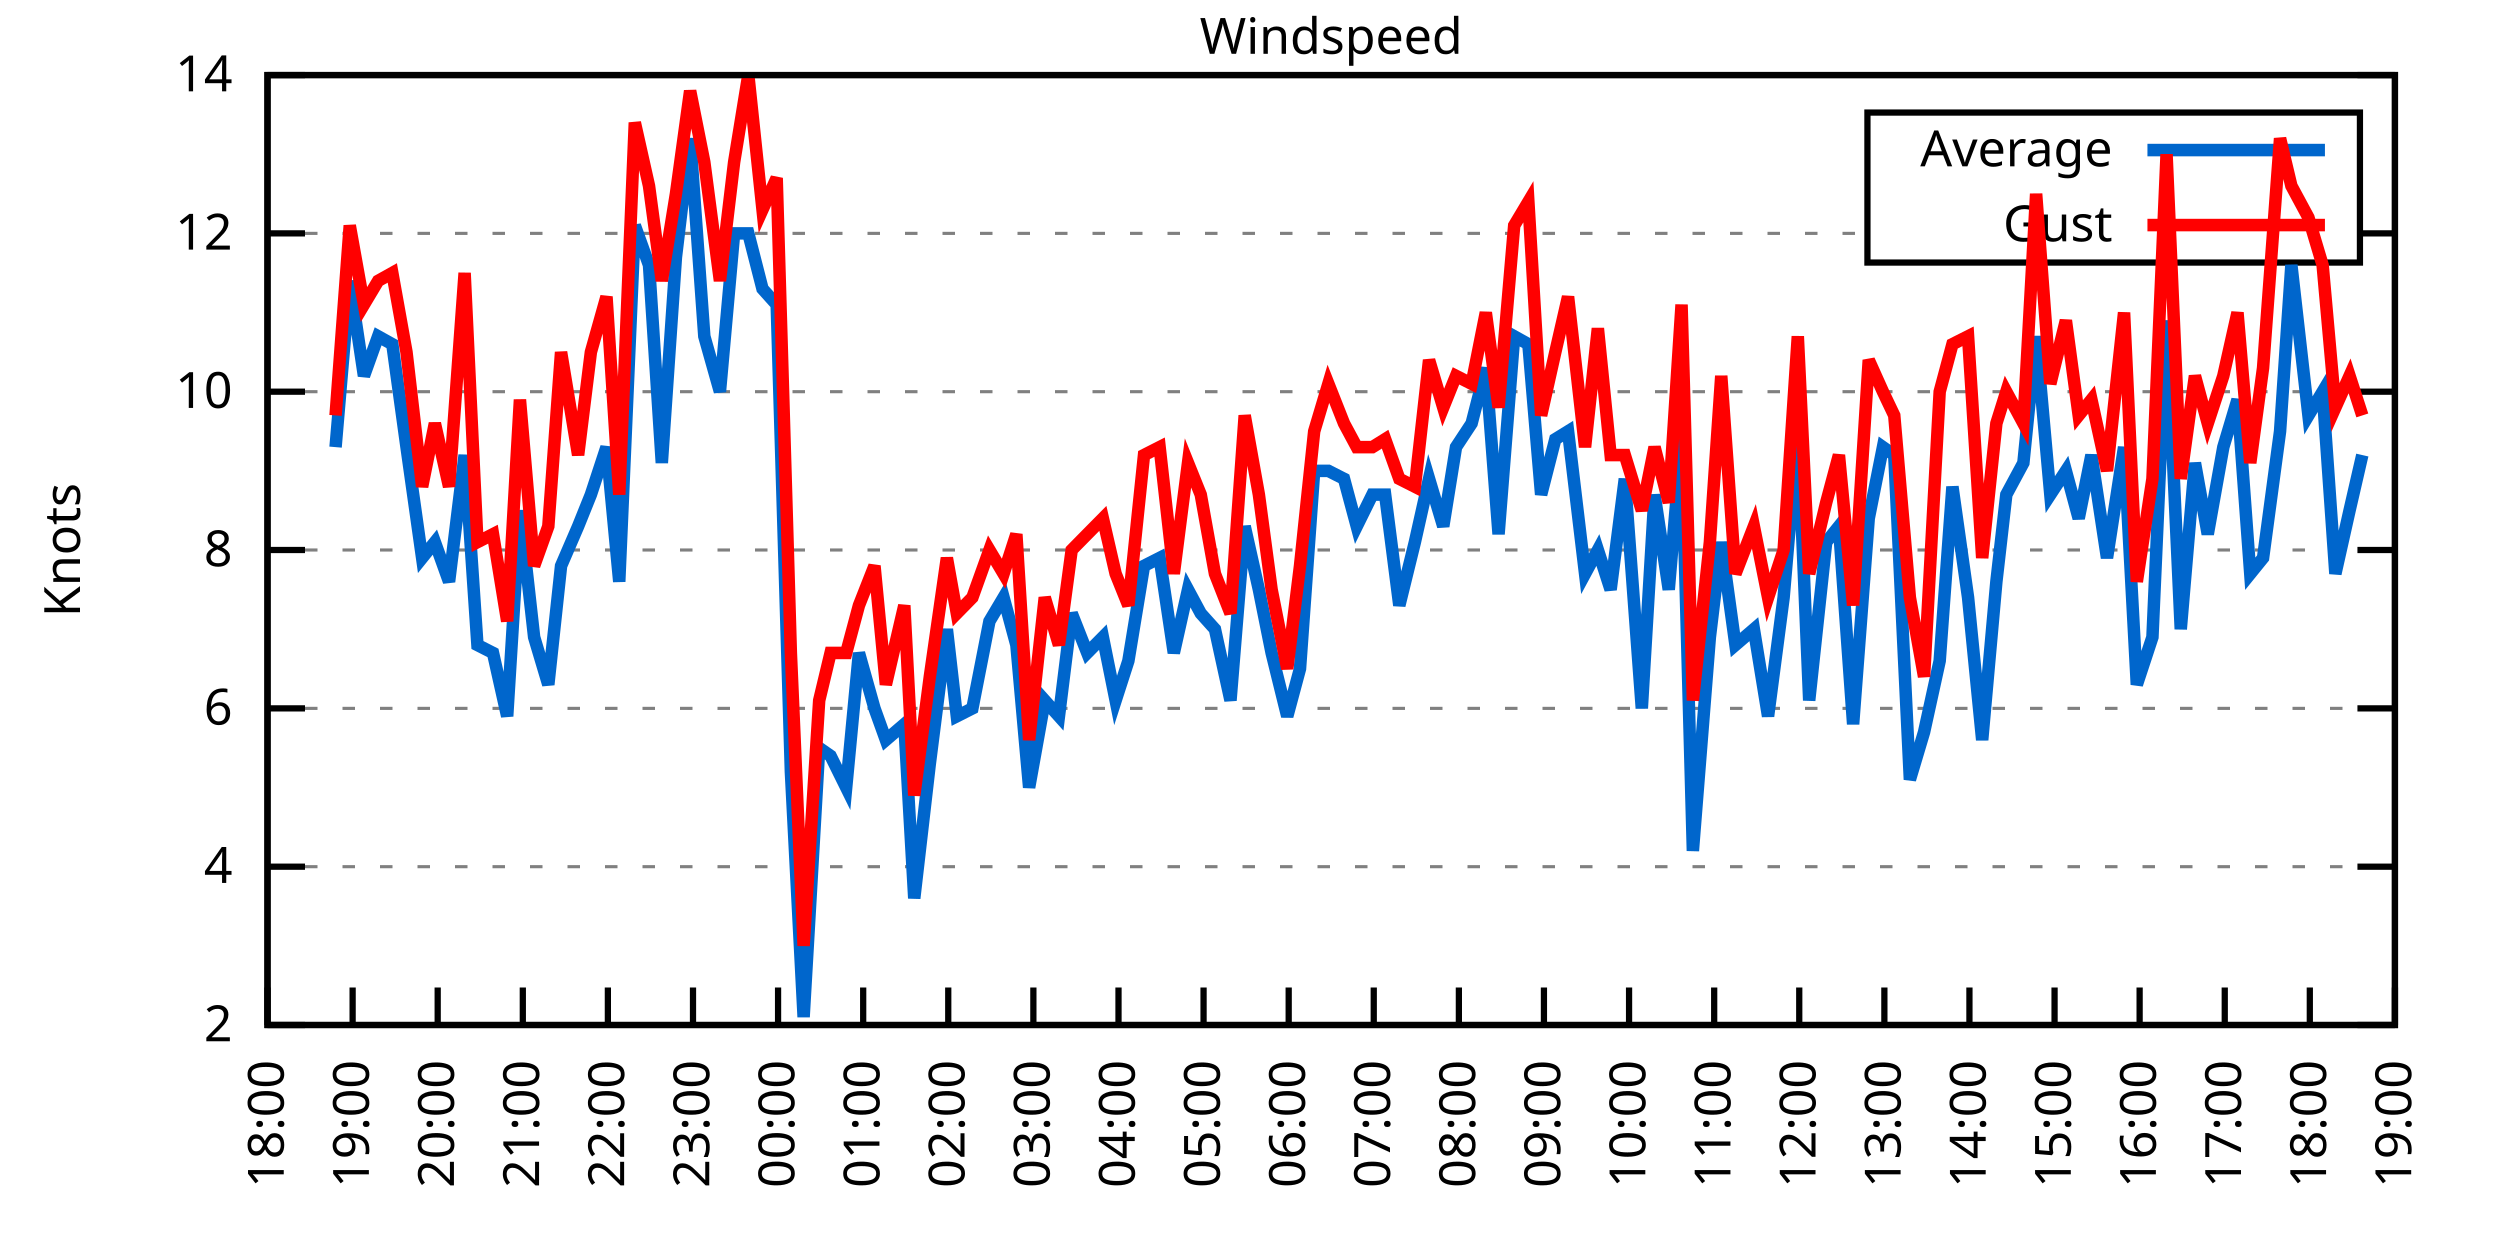
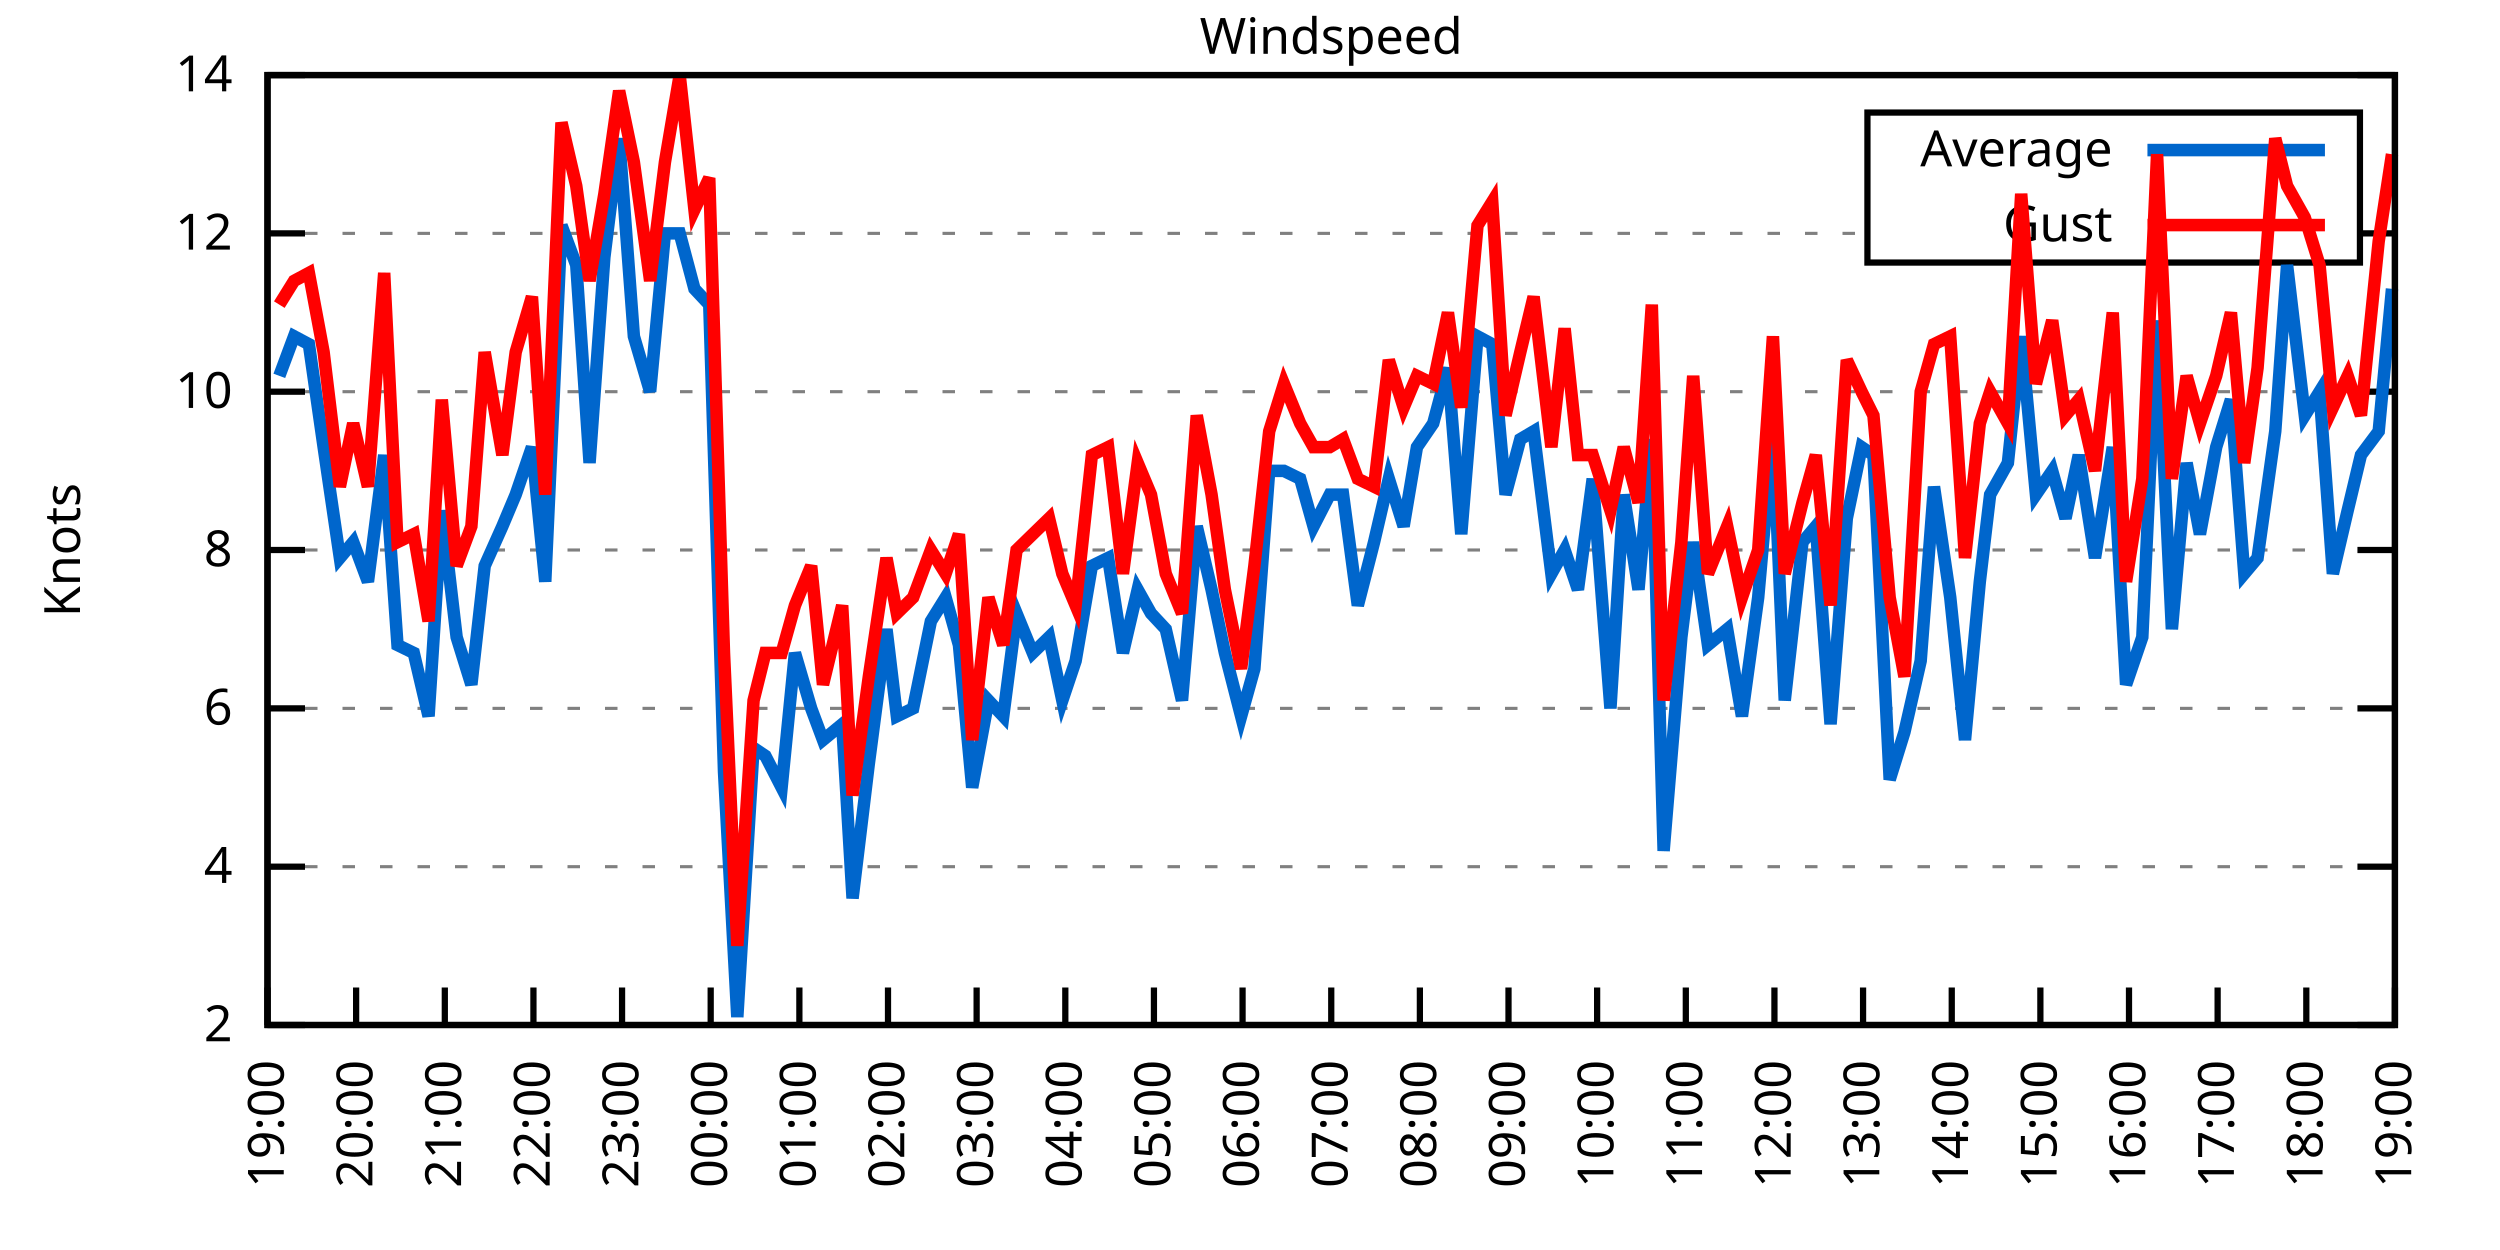
<svg xmlns="http://www.w3.org/2000/svg" xmlns:xlink="http://www.w3.org/1999/xlink" width="400" height="200" viewBox="0 0 400 200">
  <g id="gnuplot_canvas">
    <rect x="0" y="0" width="400" height="200" fill="none" />
    <defs>
      <circle id="gpDot" r="0.5" stroke-width="0.5" stroke="currentColor" />
      <path id="gpPt0" stroke-width="0.333" stroke="currentColor" d="M-1,0 h2 M0,-1 v2" />
      <path id="gpPt1" stroke-width="0.333" stroke="currentColor" d="M-1,-1 L1,1 M1,-1 L-1,1" />
      <path id="gpPt2" stroke-width="0.333" stroke="currentColor" d="M-1,0 L1,0 M0,-1 L0,1 M-1,-1 L1,1 M-1,1 L1,-1" />
      <rect id="gpPt3" stroke-width="0.333" stroke="currentColor" x="-1" y="-1" width="2" height="2" />
      <rect id="gpPt4" stroke-width="0.333" stroke="currentColor" fill="currentColor" x="-1" y="-1" width="2" height="2" />
      <circle id="gpPt5" stroke-width="0.333" stroke="currentColor" cx="0" cy="0" r="1" />
      <use xlink:href="#gpPt5" id="gpPt6" fill="currentColor" stroke="none" />
      <path id="gpPt7" stroke-width="0.333" stroke="currentColor" d="M0,-1.33 L-1.33,0.67 L1.33,0.67 z" />
      <use xlink:href="#gpPt7" id="gpPt8" fill="currentColor" stroke="none" />
      <use xlink:href="#gpPt7" id="gpPt9" stroke="currentColor" transform="rotate(180)" />
      <use xlink:href="#gpPt9" id="gpPt10" fill="currentColor" stroke="none" />
      <use xlink:href="#gpPt3" id="gpPt11" stroke="currentColor" transform="rotate(45)" />
      <use xlink:href="#gpPt11" id="gpPt12" fill="currentColor" stroke="none" />
      <path id="gpPt13" stroke-width="0.333" stroke="currentColor" d="M0,1.330 L1.265,0.411 L0.782,-1.067 L-0.782,-1.076 L-1.265,0.411 z" />
      <use xlink:href="#gpPt13" id="gpPt14" fill="currentColor" stroke="none" />
      <filter id="textbox" filterUnits="objectBoundingBox" x="0" y="0" height="1" width="1">
        <feFlood flood-color="white" flood-opacity="1" result="bgnd" />
        <feComposite in="SourceGraphic" in2="bgnd" operator="atop" />
      </filter>
      <filter id="greybox" filterUnits="objectBoundingBox" x="0" y="0" height="1" width="1">
        <feFlood flood-color="lightgrey" flood-opacity="1" result="grey" />
        <feComposite in="SourceGraphic" in2="grey" operator="atop" />
      </filter>
    </defs>
    <g fill="none" color="white" stroke="currentColor" stroke-width="1.00" stroke-linecap="butt" stroke-linejoin="miter">
</g>
    <g fill="none" color="black" stroke="currentColor" stroke-width="1.00" stroke-linecap="butt" stroke-linejoin="miter">
      <g stroke="none" shape-rendering="crispEdges">
        <polygon fill="rgb(255, 255, 255)" points="42.80,164.00 383.18,164.00 383.18,12.02 42.80,12.02 " />
      </g>
    </g>
    <g fill="none" color="black" stroke="currentColor" stroke-width="1.00" stroke-linecap="butt" stroke-linejoin="miter">
</g>
    <g fill="none" color="black" stroke="black" stroke-width="0.50" stroke-linecap="butt" stroke-linejoin="miter">
</g>
    <g fill="none" color="gray" stroke="currentColor" stroke-width="0.50" stroke-linecap="butt" stroke-linejoin="miter">
      <path stroke="gray" stroke-dasharray="2,4" class="gridline" d="M42.80,164.00 L383.19,164.00  " />
    </g>
    <g fill="none" color="gray" stroke="gray" stroke-width="1.00" stroke-linecap="butt" stroke-linejoin="miter">
</g>
    <g fill="none" color="black" stroke="currentColor" stroke-width="1.00" stroke-linecap="butt" stroke-linejoin="miter">
      <path stroke="black" d="M42.80,164.00 L48.80,164.00 M383.19,164.00 L377.19,164.00  " />
      <g transform="translate(37.20,166.60)" stroke="none" fill="black" font-family="Sans" font-size="8.00" text-anchor="end">
        <text>
          <tspan font-family="Sans"> 2</tspan>
        </text>
      </g>
    </g>
    <g fill="none" color="black" stroke="currentColor" stroke-width="1.00" stroke-linecap="butt" stroke-linejoin="miter">
</g>
    <g fill="none" color="black" stroke="black" stroke-width="0.50" stroke-linecap="butt" stroke-linejoin="miter">
</g>
    <g fill="none" color="gray" stroke="currentColor" stroke-width="0.50" stroke-linecap="butt" stroke-linejoin="miter">
      <path stroke="gray" stroke-dasharray="2,4" class="gridline" d="M42.80,138.67 L383.19,138.67  " />
    </g>
    <g fill="none" color="gray" stroke="gray" stroke-width="1.00" stroke-linecap="butt" stroke-linejoin="miter">
</g>
    <g fill="none" color="black" stroke="currentColor" stroke-width="1.00" stroke-linecap="butt" stroke-linejoin="miter">
      <path stroke="black" d="M42.80,138.67 L48.80,138.67 M383.19,138.67 L377.19,138.67  " />
      <g transform="translate(37.20,141.27)" stroke="none" fill="black" font-family="Sans" font-size="8.00" text-anchor="end">
        <text>
          <tspan font-family="Sans"> 4</tspan>
        </text>
      </g>
    </g>
    <g fill="none" color="black" stroke="currentColor" stroke-width="1.00" stroke-linecap="butt" stroke-linejoin="miter">
</g>
    <g fill="none" color="black" stroke="black" stroke-width="0.50" stroke-linecap="butt" stroke-linejoin="miter">
</g>
    <g fill="none" color="gray" stroke="currentColor" stroke-width="0.50" stroke-linecap="butt" stroke-linejoin="miter">
      <path stroke="gray" stroke-dasharray="2,4" class="gridline" d="M42.80,113.34 L383.19,113.34  " />
    </g>
    <g fill="none" color="gray" stroke="gray" stroke-width="1.00" stroke-linecap="butt" stroke-linejoin="miter">
</g>
    <g fill="none" color="black" stroke="currentColor" stroke-width="1.00" stroke-linecap="butt" stroke-linejoin="miter">
      <path stroke="black" d="M42.80,113.34 L48.80,113.34 M383.19,113.34 L377.19,113.34  " />
      <g transform="translate(37.20,115.94)" stroke="none" fill="black" font-family="Sans" font-size="8.00" text-anchor="end">
        <text>
          <tspan font-family="Sans"> 6</tspan>
        </text>
      </g>
    </g>
    <g fill="none" color="black" stroke="currentColor" stroke-width="1.00" stroke-linecap="butt" stroke-linejoin="miter">
</g>
    <g fill="none" color="black" stroke="black" stroke-width="0.50" stroke-linecap="butt" stroke-linejoin="miter">
</g>
    <g fill="none" color="gray" stroke="currentColor" stroke-width="0.50" stroke-linecap="butt" stroke-linejoin="miter">
      <path stroke="gray" stroke-dasharray="2,4" class="gridline" d="M42.80,88.00 L383.19,88.00  " />
    </g>
    <g fill="none" color="gray" stroke="gray" stroke-width="1.00" stroke-linecap="butt" stroke-linejoin="miter">
</g>
    <g fill="none" color="black" stroke="currentColor" stroke-width="1.00" stroke-linecap="butt" stroke-linejoin="miter">
      <path stroke="black" d="M42.80,88.00 L48.80,88.00 M383.19,88.00 L377.19,88.00  " />
      <g transform="translate(37.20,90.60)" stroke="none" fill="black" font-family="Sans" font-size="8.00" text-anchor="end">
        <text>
          <tspan font-family="Sans"> 8</tspan>
        </text>
      </g>
    </g>
    <g fill="none" color="black" stroke="currentColor" stroke-width="1.00" stroke-linecap="butt" stroke-linejoin="miter">
</g>
    <g fill="none" color="black" stroke="black" stroke-width="0.50" stroke-linecap="butt" stroke-linejoin="miter">
</g>
    <g fill="none" color="gray" stroke="currentColor" stroke-width="0.50" stroke-linecap="butt" stroke-linejoin="miter">
      <path stroke="gray" stroke-dasharray="2,4" class="gridline" d="M42.80,62.67 L383.19,62.67  " />
    </g>
    <g fill="none" color="gray" stroke="gray" stroke-width="1.00" stroke-linecap="butt" stroke-linejoin="miter">
</g>
    <g fill="none" color="black" stroke="currentColor" stroke-width="1.00" stroke-linecap="butt" stroke-linejoin="miter">
      <path stroke="black" d="M42.80,62.67 L48.80,62.67 M383.19,62.67 L377.19,62.67  " />
      <g transform="translate(37.20,65.27)" stroke="none" fill="black" font-family="Sans" font-size="8.00" text-anchor="end">
        <text>
          <tspan font-family="Sans"> 10</tspan>
        </text>
      </g>
    </g>
    <g fill="none" color="black" stroke="currentColor" stroke-width="1.00" stroke-linecap="butt" stroke-linejoin="miter">
</g>
    <g fill="none" color="black" stroke="black" stroke-width="0.50" stroke-linecap="butt" stroke-linejoin="miter">
</g>
    <g fill="none" color="gray" stroke="currentColor" stroke-width="0.50" stroke-linecap="butt" stroke-linejoin="miter">
      <path stroke="gray" stroke-dasharray="2,4" class="gridline" d="M42.80,37.34 L298.79,37.34 M377.59,37.34 L383.19,37.34  " />
    </g>
    <g fill="none" color="gray" stroke="gray" stroke-width="1.00" stroke-linecap="butt" stroke-linejoin="miter">
</g>
    <g fill="none" color="black" stroke="currentColor" stroke-width="1.00" stroke-linecap="butt" stroke-linejoin="miter">
      <path stroke="black" d="M42.80,37.34 L48.80,37.34 M383.19,37.34 L377.19,37.34  " />
      <g transform="translate(37.20,39.94)" stroke="none" fill="black" font-family="Sans" font-size="8.00" text-anchor="end">
        <text>
          <tspan font-family="Sans"> 12</tspan>
        </text>
      </g>
    </g>
    <g fill="none" color="black" stroke="currentColor" stroke-width="1.00" stroke-linecap="butt" stroke-linejoin="miter">
</g>
    <g fill="none" color="black" stroke="black" stroke-width="0.50" stroke-linecap="butt" stroke-linejoin="miter">
</g>
    <g fill="none" color="gray" stroke="currentColor" stroke-width="0.50" stroke-linecap="butt" stroke-linejoin="miter">
      <path stroke="gray" stroke-dasharray="2,4" class="gridline" d="M42.80,12.01 L383.19,12.01  " />
    </g>
    <g fill="none" color="gray" stroke="gray" stroke-width="1.00" stroke-linecap="butt" stroke-linejoin="miter">
</g>
    <g fill="none" color="black" stroke="currentColor" stroke-width="1.00" stroke-linecap="butt" stroke-linejoin="miter">
      <path stroke="black" d="M42.80,12.01 L48.80,12.01 M383.19,12.01 L377.19,12.01  " />
      <g transform="translate(37.20,14.61)" stroke="none" fill="black" font-family="Sans" font-size="8.00" text-anchor="end">
        <text>
          <tspan font-family="Sans"> 14</tspan>
        </text>
      </g>
    </g>
    <g fill="none" color="black" stroke="currentColor" stroke-width="1.00" stroke-linecap="butt" stroke-linejoin="miter">
      <path stroke="black" d="M42.80,164.00 L42.80,158.00  " />
      <g transform="translate(45.40,169.60) rotate(270.00)" stroke="none" fill="black" font-family="Sans" font-size="8.00" text-anchor="end">
        <text>
-           <tspan font-family="Sans">18:00</tspan>
-         </text>
-       </g>
-     </g>
-     <g fill="none" color="black" stroke="currentColor" stroke-width="1.00" stroke-linecap="butt" stroke-linejoin="miter">
-       <path stroke="black" d="M56.42,164.00 L56.42,158.00  " />
-       <g transform="translate(59.02,169.60) rotate(270.00)" stroke="none" fill="black" font-family="Sans" font-size="8.00" text-anchor="end">
-         <text>
          <tspan font-family="Sans">19:00</tspan>
        </text>
      </g>
    </g>
    <g fill="none" color="black" stroke="currentColor" stroke-width="1.00" stroke-linecap="butt" stroke-linejoin="miter">
-       <path stroke="black" d="M70.03,164.00 L70.03,158.00  " />
-       <g transform="translate(72.63,169.60) rotate(270.00)" stroke="none" fill="black" font-family="Sans" font-size="8.00" text-anchor="end">
+       <path stroke="black" d="M56.98,164.00 L56.98,158.00  " />
+       <g transform="translate(59.58,169.60) rotate(270.00)" stroke="none" fill="black" font-family="Sans" font-size="8.00" text-anchor="end">
        <text>
          <tspan font-family="Sans">20:00</tspan>
        </text>
      </g>
    </g>
    <g fill="none" color="black" stroke="currentColor" stroke-width="1.00" stroke-linecap="butt" stroke-linejoin="miter">
-       <path stroke="black" d="M83.65,164.00 L83.65,158.00  " />
-       <g transform="translate(86.25,169.60) rotate(270.00)" stroke="none" fill="black" font-family="Sans" font-size="8.00" text-anchor="end">
+       <path stroke="black" d="M71.17,164.00 L71.17,158.00  " />
+       <g transform="translate(73.77,169.60) rotate(270.00)" stroke="none" fill="black" font-family="Sans" font-size="8.00" text-anchor="end">
        <text>
          <tspan font-family="Sans">21:00</tspan>
        </text>
      </g>
    </g>
    <g fill="none" color="black" stroke="currentColor" stroke-width="1.00" stroke-linecap="butt" stroke-linejoin="miter">
-       <path stroke="black" d="M97.26,164.00 L97.26,158.00  " />
-       <g transform="translate(99.86,169.60) rotate(270.00)" stroke="none" fill="black" font-family="Sans" font-size="8.00" text-anchor="end">
+       <path stroke="black" d="M85.35,164.00 L85.35,158.00  " />
+       <g transform="translate(87.95,169.60) rotate(270.00)" stroke="none" fill="black" font-family="Sans" font-size="8.00" text-anchor="end">
        <text>
          <tspan font-family="Sans">22:00</tspan>
        </text>
      </g>
    </g>
    <g fill="none" color="black" stroke="currentColor" stroke-width="1.00" stroke-linecap="butt" stroke-linejoin="miter">
-       <path stroke="black" d="M110.88,164.00 L110.88,158.00  " />
-       <g transform="translate(113.48,169.60) rotate(270.00)" stroke="none" fill="black" font-family="Sans" font-size="8.00" text-anchor="end">
+       <path stroke="black" d="M99.53,164.00 L99.53,158.00  " />
+       <g transform="translate(102.13,169.60) rotate(270.00)" stroke="none" fill="black" font-family="Sans" font-size="8.00" text-anchor="end">
        <text>
          <tspan font-family="Sans">23:00</tspan>
        </text>
      </g>
    </g>
    <g fill="none" color="black" stroke="currentColor" stroke-width="1.00" stroke-linecap="butt" stroke-linejoin="miter">
-       <path stroke="black" d="M124.49,164.00 L124.49,158.00  " />
-       <g transform="translate(127.09,169.60) rotate(270.00)" stroke="none" fill="black" font-family="Sans" font-size="8.00" text-anchor="end">
+       <path stroke="black" d="M113.71,164.00 L113.71,158.00  " />
+       <g transform="translate(116.31,169.60) rotate(270.00)" stroke="none" fill="black" font-family="Sans" font-size="8.00" text-anchor="end">
        <text>
          <tspan font-family="Sans">00:00</tspan>
        </text>
      </g>
    </g>
    <g fill="none" color="black" stroke="currentColor" stroke-width="1.00" stroke-linecap="butt" stroke-linejoin="miter">
-       <path stroke="black" d="M138.11,164.00 L138.11,158.00  " />
-       <g transform="translate(140.71,169.60) rotate(270.00)" stroke="none" fill="black" font-family="Sans" font-size="8.00" text-anchor="end">
+       <path stroke="black" d="M127.90,164.00 L127.90,158.00  " />
+       <g transform="translate(130.50,169.60) rotate(270.00)" stroke="none" fill="black" font-family="Sans" font-size="8.00" text-anchor="end">
        <text>
          <tspan font-family="Sans">01:00</tspan>
        </text>
      </g>
    </g>
    <g fill="none" color="black" stroke="currentColor" stroke-width="1.00" stroke-linecap="butt" stroke-linejoin="miter">
-       <path stroke="black" d="M151.72,164.00 L151.72,158.00  " />
-       <g transform="translate(154.32,169.60) rotate(270.00)" stroke="none" fill="black" font-family="Sans" font-size="8.00" text-anchor="end">
+       <path stroke="black" d="M142.08,164.00 L142.08,158.00  " />
+       <g transform="translate(144.68,169.60) rotate(270.00)" stroke="none" fill="black" font-family="Sans" font-size="8.00" text-anchor="end">
        <text>
          <tspan font-family="Sans">02:00</tspan>
        </text>
      </g>
    </g>
    <g fill="none" color="black" stroke="currentColor" stroke-width="1.00" stroke-linecap="butt" stroke-linejoin="miter">
-       <path stroke="black" d="M165.34,164.00 L165.34,158.00  " />
-       <g transform="translate(167.94,169.60) rotate(270.00)" stroke="none" fill="black" font-family="Sans" font-size="8.00" text-anchor="end">
+       <path stroke="black" d="M156.26,164.00 L156.26,158.00  " />
+       <g transform="translate(158.86,169.60) rotate(270.00)" stroke="none" fill="black" font-family="Sans" font-size="8.00" text-anchor="end">
        <text>
          <tspan font-family="Sans">03:00</tspan>
        </text>
      </g>
    </g>
    <g fill="none" color="black" stroke="currentColor" stroke-width="1.00" stroke-linecap="butt" stroke-linejoin="miter">
-       <path stroke="black" d="M178.96,164.00 L178.96,158.00  " />
-       <g transform="translate(181.56,169.60) rotate(270.00)" stroke="none" fill="black" font-family="Sans" font-size="8.00" text-anchor="end">
+       <path stroke="black" d="M170.45,164.00 L170.45,158.00  " />
+       <g transform="translate(173.05,169.60) rotate(270.00)" stroke="none" fill="black" font-family="Sans" font-size="8.00" text-anchor="end">
        <text>
          <tspan font-family="Sans">04:00</tspan>
        </text>
      </g>
    </g>
    <g fill="none" color="black" stroke="currentColor" stroke-width="1.00" stroke-linecap="butt" stroke-linejoin="miter">
-       <path stroke="black" d="M192.57,164.00 L192.57,158.00  " />
-       <g transform="translate(195.17,169.60) rotate(270.00)" stroke="none" fill="black" font-family="Sans" font-size="8.00" text-anchor="end">
+       <path stroke="black" d="M184.63,164.00 L184.63,158.00  " />
+       <g transform="translate(187.23,169.60) rotate(270.00)" stroke="none" fill="black" font-family="Sans" font-size="8.00" text-anchor="end">
        <text>
          <tspan font-family="Sans">05:00</tspan>
        </text>
      </g>
    </g>
    <g fill="none" color="black" stroke="currentColor" stroke-width="1.00" stroke-linecap="butt" stroke-linejoin="miter">
-       <path stroke="black" d="M206.19,164.00 L206.19,158.00  " />
-       <g transform="translate(208.79,169.60) rotate(270.00)" stroke="none" fill="black" font-family="Sans" font-size="8.00" text-anchor="end">
+       <path stroke="black" d="M198.81,164.00 L198.81,158.00  " />
+       <g transform="translate(201.41,169.60) rotate(270.00)" stroke="none" fill="black" font-family="Sans" font-size="8.00" text-anchor="end">
        <text>
          <tspan font-family="Sans">06:00</tspan>
        </text>
      </g>
    </g>
    <g fill="none" color="black" stroke="currentColor" stroke-width="1.00" stroke-linecap="butt" stroke-linejoin="miter">
-       <path stroke="black" d="M219.80,164.00 L219.80,158.00  " />
-       <g transform="translate(222.40,169.60) rotate(270.00)" stroke="none" fill="black" font-family="Sans" font-size="8.00" text-anchor="end">
+       <path stroke="black" d="M213.00,164.00 L213.00,158.00  " />
+       <g transform="translate(215.60,169.60) rotate(270.00)" stroke="none" fill="black" font-family="Sans" font-size="8.00" text-anchor="end">
        <text>
          <tspan font-family="Sans">07:00</tspan>
        </text>
      </g>
    </g>
    <g fill="none" color="black" stroke="currentColor" stroke-width="1.00" stroke-linecap="butt" stroke-linejoin="miter">
-       <path stroke="black" d="M233.42,164.00 L233.42,158.00  " />
-       <g transform="translate(236.02,169.60) rotate(270.00)" stroke="none" fill="black" font-family="Sans" font-size="8.00" text-anchor="end">
+       <path stroke="black" d="M227.18,164.00 L227.18,158.00  " />
+       <g transform="translate(229.78,169.60) rotate(270.00)" stroke="none" fill="black" font-family="Sans" font-size="8.00" text-anchor="end">
        <text>
          <tspan font-family="Sans">08:00</tspan>
        </text>
      </g>
    </g>
    <g fill="none" color="black" stroke="currentColor" stroke-width="1.00" stroke-linecap="butt" stroke-linejoin="miter">
-       <path stroke="black" d="M247.03,164.00 L247.03,158.00  " />
-       <g transform="translate(249.63,169.60) rotate(270.00)" stroke="none" fill="black" font-family="Sans" font-size="8.00" text-anchor="end">
+       <path stroke="black" d="M241.36,164.00 L241.36,158.00  " />
+       <g transform="translate(243.96,169.60) rotate(270.00)" stroke="none" fill="black" font-family="Sans" font-size="8.00" text-anchor="end">
        <text>
          <tspan font-family="Sans">09:00</tspan>
        </text>
      </g>
    </g>
    <g fill="none" color="black" stroke="currentColor" stroke-width="1.00" stroke-linecap="butt" stroke-linejoin="miter">
-       <path stroke="black" d="M260.65,164.00 L260.65,158.00  " />
-       <g transform="translate(263.25,169.60) rotate(270.00)" stroke="none" fill="black" font-family="Sans" font-size="8.00" text-anchor="end">
+       <path stroke="black" d="M255.54,164.00 L255.54,158.00  " />
+       <g transform="translate(258.14,169.60) rotate(270.00)" stroke="none" fill="black" font-family="Sans" font-size="8.00" text-anchor="end">
        <text>
          <tspan font-family="Sans">10:00</tspan>
        </text>
      </g>
    </g>
    <g fill="none" color="black" stroke="currentColor" stroke-width="1.00" stroke-linecap="butt" stroke-linejoin="miter">
-       <path stroke="black" d="M274.27,164.00 L274.27,158.00  " />
-       <g transform="translate(276.87,169.60) rotate(270.00)" stroke="none" fill="black" font-family="Sans" font-size="8.00" text-anchor="end">
+       <path stroke="black" d="M269.73,164.00 L269.73,158.00  " />
+       <g transform="translate(272.33,169.60) rotate(270.00)" stroke="none" fill="black" font-family="Sans" font-size="8.00" text-anchor="end">
        <text>
          <tspan font-family="Sans">11:00</tspan>
        </text>
      </g>
    </g>
    <g fill="none" color="black" stroke="currentColor" stroke-width="1.00" stroke-linecap="butt" stroke-linejoin="miter">
-       <path stroke="black" d="M287.88,164.00 L287.88,158.00  " />
-       <g transform="translate(290.48,169.60) rotate(270.00)" stroke="none" fill="black" font-family="Sans" font-size="8.00" text-anchor="end">
+       <path stroke="black" d="M283.91,164.00 L283.91,158.00  " />
+       <g transform="translate(286.51,169.60) rotate(270.00)" stroke="none" fill="black" font-family="Sans" font-size="8.00" text-anchor="end">
        <text>
          <tspan font-family="Sans">12:00</tspan>
        </text>
      </g>
    </g>
    <g fill="none" color="black" stroke="currentColor" stroke-width="1.00" stroke-linecap="butt" stroke-linejoin="miter">
-       <path stroke="black" d="M301.50,164.00 L301.50,158.00  " />
-       <g transform="translate(304.10,169.60) rotate(270.00)" stroke="none" fill="black" font-family="Sans" font-size="8.00" text-anchor="end">
+       <path stroke="black" d="M298.09,164.00 L298.09,158.00  " />
+       <g transform="translate(300.69,169.60) rotate(270.00)" stroke="none" fill="black" font-family="Sans" font-size="8.00" text-anchor="end">
        <text>
          <tspan font-family="Sans">13:00</tspan>
        </text>
      </g>
    </g>
    <g fill="none" color="black" stroke="currentColor" stroke-width="1.00" stroke-linecap="butt" stroke-linejoin="miter">
-       <path stroke="black" d="M315.11,164.00 L315.11,158.00  " />
-       <g transform="translate(317.71,169.60) rotate(270.00)" stroke="none" fill="black" font-family="Sans" font-size="8.00" text-anchor="end">
+       <path stroke="black" d="M312.28,164.00 L312.28,158.00  " />
+       <g transform="translate(314.88,169.60) rotate(270.00)" stroke="none" fill="black" font-family="Sans" font-size="8.00" text-anchor="end">
        <text>
          <tspan font-family="Sans">14:00</tspan>
        </text>
      </g>
    </g>
    <g fill="none" color="black" stroke="currentColor" stroke-width="1.00" stroke-linecap="butt" stroke-linejoin="miter">
-       <path stroke="black" d="M328.73,164.00 L328.73,158.00  " />
-       <g transform="translate(331.33,169.60) rotate(270.00)" stroke="none" fill="black" font-family="Sans" font-size="8.00" text-anchor="end">
+       <path stroke="black" d="M326.46,164.00 L326.46,158.00  " />
+       <g transform="translate(329.06,169.60) rotate(270.00)" stroke="none" fill="black" font-family="Sans" font-size="8.00" text-anchor="end">
        <text>
          <tspan font-family="Sans">15:00</tspan>
        </text>
      </g>
    </g>
    <g fill="none" color="black" stroke="currentColor" stroke-width="1.00" stroke-linecap="butt" stroke-linejoin="miter">
-       <path stroke="black" d="M342.34,164.00 L342.34,158.00  " />
-       <g transform="translate(344.94,169.60) rotate(270.00)" stroke="none" fill="black" font-family="Sans" font-size="8.00" text-anchor="end">
+       <path stroke="black" d="M340.64,164.00 L340.64,158.00  " />
+       <g transform="translate(343.24,169.60) rotate(270.00)" stroke="none" fill="black" font-family="Sans" font-size="8.00" text-anchor="end">
        <text>
          <tspan font-family="Sans">16:00</tspan>
        </text>
      </g>
    </g>
    <g fill="none" color="black" stroke="currentColor" stroke-width="1.00" stroke-linecap="butt" stroke-linejoin="miter">
-       <path stroke="black" d="M355.96,164.00 L355.96,158.00  " />
-       <g transform="translate(358.56,169.60) rotate(270.00)" stroke="none" fill="black" font-family="Sans" font-size="8.00" text-anchor="end">
+       <path stroke="black" d="M354.82,164.00 L354.82,158.00  " />
+       <g transform="translate(357.42,169.60) rotate(270.00)" stroke="none" fill="black" font-family="Sans" font-size="8.00" text-anchor="end">
        <text>
          <tspan font-family="Sans">17:00</tspan>
        </text>
      </g>
    </g>
    <g fill="none" color="black" stroke="currentColor" stroke-width="1.00" stroke-linecap="butt" stroke-linejoin="miter">
-       <path stroke="black" d="M369.57,164.00 L369.57,158.00  " />
-       <g transform="translate(372.17,169.60) rotate(270.00)" stroke="none" fill="black" font-family="Sans" font-size="8.00" text-anchor="end">
+       <path stroke="black" d="M369.01,164.00 L369.01,158.00  " />
+       <g transform="translate(371.61,169.60) rotate(270.00)" stroke="none" fill="black" font-family="Sans" font-size="8.00" text-anchor="end">
        <text>
          <tspan font-family="Sans">18:00</tspan>
        </text>
      </g>
    </g>
    <g fill="none" color="black" stroke="currentColor" stroke-width="1.00" stroke-linecap="butt" stroke-linejoin="miter">
      <path stroke="black" d="M383.19,164.00 L383.19,158.00  " />
      <g transform="translate(385.79,169.60) rotate(270.00)" stroke="none" fill="black" font-family="Sans" font-size="8.00" text-anchor="end">
        <text>
          <tspan font-family="Sans">19:00</tspan>
        </text>
      </g>
    </g>
    <g fill="none" color="black" stroke="currentColor" stroke-width="1.00" stroke-linecap="butt" stroke-linejoin="miter">
</g>
    <g fill="none" color="black" stroke="currentColor" stroke-width="1.00" stroke-linecap="butt" stroke-linejoin="miter">
      <path stroke="black" d="M42.80,12.01 L42.80,164.00 L383.19,164.00 L383.19,12.01 L42.80,12.01 Z  " />
    </g>
    <g fill="none" color="black" stroke="currentColor" stroke-width="1.00" stroke-linecap="butt" stroke-linejoin="miter">
</g>
    <g fill="none" color="black" stroke="currentColor" stroke-width="1.00" stroke-linecap="butt" stroke-linejoin="miter">
      <path stroke="black" d="M298.79,42.01 L298.79,18.01 L377.59,18.01 L377.59,42.01 L298.79,42.01 Z  " />
    </g>
    <g id="Windspeed_plot_1">
      <g fill="none" color="white" stroke="black" stroke-width="2.00" stroke-linecap="butt" stroke-linejoin="miter">
</g>
      <g fill="none" color="black" stroke="currentColor" stroke-width="2.00" stroke-linecap="butt" stroke-linejoin="miter">
        <g transform="translate(337.99,26.61)" stroke="none" fill="black" font-family="Sans" font-size="8.00" text-anchor="end">
          <text>
            <tspan font-family="Sans">Average</tspan>
          </text>
        </g>
      </g>
      <g fill="none" color="black" stroke="currentColor" stroke-width="2.00" stroke-linecap="butt" stroke-linejoin="miter">
-         <path stroke="rgb(  0, 102, 204)" d="M343.59,24.01 L371.99,24.01 M53.69,71.54 L55.96,44.94 L58.23,60.14 L60.50,53.81 L62.77,55.07 L65.04,71.54   L67.54,89.27 L69.58,86.74 L71.85,93.07 L74.34,72.81 L76.39,103.20 L78.88,104.47 L81.15,114.60 L83.19,81.67   L85.46,101.94 L87.73,109.54 L89.77,90.54 L92.50,84.21 L94.54,79.14 L97.04,71.54 L99.08,93.07 L101.57,36.08   L103.84,42.41 L105.89,74.07 L108.15,41.14 L110.42,22.14 L112.69,53.81 L115.19,62.67 L117.46,37.34 L119.73,37.34   L122.00,46.21 L124.27,48.74 L126.54,123.47 L128.58,162.73 L131.07,119.67 L132.89,120.94 L135.39,126.00 L137.43,104.47   L139.92,113.34 L141.74,118.40 L144.69,115.87 L146.28,143.73 L148.77,122.20 L151.50,100.67 L153.09,114.60 L155.58,113.34   L158.31,99.40 L160.57,95.60 L162.62,103.20 L164.66,126.00 L167.16,112.07 L169.43,114.60 L171.47,98.14 L173.96,104.47   L176.46,101.94 L178.50,112.07 L180.54,105.74 L183.04,90.54 L185.54,89.27 L187.81,104.47 L190.08,94.34 L192.12,98.14   L194.39,100.67 L196.88,112.07 L199.15,84.21 L201.42,94.34 L203.46,104.47 L205.96,114.60 L208.00,107.00 L210.27,75.34   L212.54,75.34 L215.04,76.61 L217.08,84.21 L219.58,79.14 L221.62,79.14 L223.89,96.87 L226.38,86.74 L228.65,76.61   L230.92,84.21 L232.96,71.54 L235.46,67.74 L237.73,58.87 L239.77,85.47 L242.27,53.81 L244.54,55.07 L246.58,79.14   L248.85,70.27 L250.89,69.01 L253.61,91.80 L255.66,88.00 L257.70,94.34 L259.97,76.61 L262.69,113.34 L264.73,79.14   L267.00,94.34 L269.05,70.27 L270.86,136.14 L273.58,101.94 L275.40,86.74 L277.67,103.20 L280.62,100.67 L282.89,114.60   L285.38,95.60 L287.65,69.01 L289.47,112.07 L292.19,86.74 L294.23,84.21 L296.50,115.87 L299.00,82.94 L301.27,71.54   L303.08,72.81 L305.58,124.74 L307.85,117.14 L310.35,105.74 L312.39,77.87 L314.89,95.60 L317.15,118.40 L319.42,93.07   L321.01,79.14 L323.74,74.07 L325.78,53.81 L328.05,79.14 L330.54,75.34 L332.59,82.94 L334.63,72.81 L337.12,89.27   L339.85,71.54 L341.89,109.54 L344.39,101.94 L346.65,51.27 L348.92,100.67 L351.19,74.07 L353.24,85.47 L355.73,71.54   L358.00,63.94 L360.04,91.80 L362.09,89.27 L364.81,69.01 L366.62,42.41 L369.35,66.47 L371.62,62.67 L373.66,91.80   L375.93,81.67 L377.97,72.81  " />
+         <path stroke="rgb(  0, 102, 204)" d="M343.59,24.01 L371.99,24.01 M44.69,60.14 L47.05,53.81 L49.42,55.07 L51.78,71.54 L54.38,89.27 L56.51,86.74   L58.87,93.07 L61.47,72.81 L63.60,103.20 L66.20,104.47 L68.57,114.60 L70.69,81.67 L73.06,101.94 L75.42,109.54   L77.55,90.54 L80.38,84.21 L82.51,79.14 L85.11,71.54 L87.24,93.07 L89.84,36.08 L92.20,42.41 L94.33,74.07   L96.70,41.14 L99.06,22.14 L101.42,53.81 L104.02,62.67 L106.39,37.34 L108.75,37.34 L111.11,46.21 L113.48,48.74   L115.84,123.47 L117.97,162.73 L120.57,119.67 L122.46,120.94 L125.06,126.00 L127.19,104.47 L129.79,113.34 L131.68,118.40   L134.75,115.87 L136.41,143.73 L139.01,122.20 L141.84,100.67 L143.50,114.60 L146.10,113.34 L148.94,99.40 L151.30,95.60   L153.43,103.20 L155.55,126.00 L158.15,112.07 L160.52,114.60 L162.65,98.14 L165.25,104.47 L167.85,101.94 L169.97,112.07   L172.10,105.74 L174.70,90.54 L177.30,89.27 L179.67,104.47 L182.03,94.34 L184.16,98.14 L186.52,100.67 L189.12,112.07   L191.48,84.21 L193.85,94.34 L195.98,104.47 L198.58,114.60 L200.70,107.00 L203.07,75.34 L205.43,75.34 L208.03,76.61   L210.16,84.21 L212.76,79.14 L214.89,79.14 L217.25,96.87 L219.85,86.74 L222.21,76.61 L224.58,84.21 L226.71,71.54   L229.31,67.74 L231.67,58.87 L233.80,85.47 L236.40,53.81 L238.76,55.07 L240.89,79.14 L243.25,70.27 L245.38,69.01   L248.22,91.80 L250.34,88.00 L252.47,94.34 L254.83,76.61 L257.67,113.34 L259.80,79.14 L262.16,94.34 L264.29,70.27   L266.18,136.14 L269.02,101.94 L270.91,86.74 L273.27,103.20 L276.35,100.67 L278.71,114.60 L281.31,95.60 L283.67,69.01   L285.56,112.07 L288.40,86.74 L290.53,84.21 L292.89,115.87 L295.49,82.94 L297.86,71.54 L299.75,72.81 L302.35,124.74   L304.71,117.14 L307.31,105.74 L309.44,77.87 L312.04,95.60 L314.40,118.40 L316.77,93.07 L318.42,79.14 L321.26,74.07   L323.39,53.81 L325.75,79.14 L328.35,75.34 L330.48,82.94 L332.60,72.81 L335.20,89.27 L338.04,71.54 L340.17,109.54   L342.77,101.94 L345.13,51.27 L347.50,100.67 L349.86,74.07 L351.99,85.47 L354.59,71.54 L356.95,63.94 L359.08,91.80   L361.21,89.27 L364.04,69.01 L365.93,42.41 L368.77,66.47 L371.13,62.67 L373.26,91.80 L375.63,81.67 L377.75,72.81   L380.59,69.01 L382.72,46.21  " />
      </g>
    </g>
    <g id="Windspeed_plot_2">
      <g fill="none" color="black" stroke="currentColor" stroke-width="2.00" stroke-linecap="butt" stroke-linejoin="miter">
        <g transform="translate(337.99,38.61)" stroke="none" fill="black" font-family="Sans" font-size="8.00" text-anchor="end">
          <text>
            <tspan font-family="Sans">Gust</tspan>
          </text>
        </g>
      </g>
      <g fill="none" color="black" stroke="currentColor" stroke-width="2.00" stroke-linecap="butt" stroke-linejoin="miter">
-         <path stroke="rgb(255,   0,   0)" d="M343.59,36.01 L371.99,36.01 M53.69,66.47 L55.96,36.08 L58.23,48.74 L60.50,44.94 L62.77,43.67 L65.04,56.34   L67.54,77.87 L69.58,67.74 L71.85,77.87 L74.34,43.67 L76.39,86.74 L78.88,85.47 L81.15,99.40 L83.19,63.94   L85.46,90.54 L87.73,84.21 L89.77,56.34 L92.50,72.81 L94.54,56.34 L97.04,47.47 L99.08,79.14 L101.57,19.61   L103.84,29.74 L105.89,44.94 L108.15,31.01 L110.42,14.54 L112.69,25.94 L115.19,44.94 L117.46,25.94 L119.73,12.01   L122.00,33.54 L124.27,28.48 L126.54,104.47 L128.58,151.33 L131.07,112.07 L132.89,104.47 L135.39,104.47 L137.43,96.87   L139.92,90.54 L141.74,109.54 L144.69,96.87 L146.28,127.27 L148.77,108.27 L151.50,89.27 L153.09,98.14 L155.58,95.60   L158.31,88.00 L160.57,91.80 L162.62,85.47 L164.66,118.40 L167.16,95.60 L169.43,103.20 L171.47,88.00 L173.96,85.47   L176.46,82.94 L178.50,91.80 L180.54,96.87 L183.04,72.81 L185.54,71.54 L187.81,91.80 L190.08,74.07 L192.12,79.14   L194.39,91.80 L196.88,98.14 L199.15,66.47 L201.42,79.14 L203.46,94.34 L205.96,107.00 L208.00,90.54 L210.27,69.01   L212.54,61.41 L215.04,67.74 L217.08,71.54 L219.58,71.54 L221.62,70.27 L223.89,76.61 L226.38,77.87 L228.65,57.61   L230.92,65.21 L232.96,60.14 L235.46,61.41 L237.73,50.01 L239.77,65.21 L242.27,36.08 L244.54,32.28 L246.58,66.47   L248.85,56.34 L250.89,47.47 L253.61,71.54 L255.66,52.54 L257.70,72.81 L259.97,72.81 L262.69,81.67 L264.73,71.54   L267.00,80.41 L269.05,48.74 L270.86,112.07 L273.58,86.74 L275.40,60.14 L277.67,91.80 L280.62,84.21 L282.89,95.60   L285.38,88.00 L287.65,53.81 L289.47,91.80 L292.19,80.41 L294.23,72.81 L296.50,96.87 L299.00,57.61 L301.27,62.67   L303.08,66.47 L305.58,95.60 L307.85,108.27 L310.35,62.67 L312.39,55.07 L314.89,53.81 L317.15,89.27 L319.42,67.74   L321.01,62.67 L323.74,67.74 L325.78,31.01 L328.05,61.41 L330.54,51.27 L332.59,66.47 L334.63,63.94 L337.12,75.34   L339.85,50.01 L341.89,93.07 L344.39,76.61 L346.65,24.68 L348.92,76.61 L351.19,60.14 L353.24,67.74 L355.73,60.14   L358.00,50.01 L360.04,74.07 L362.09,58.87 L364.81,22.14 L366.62,29.74 L369.35,34.81 L371.62,42.41 L373.66,65.21   L375.93,60.14 L377.97,66.47  " />
+         <path stroke="rgb(255,   0,   0)" d="M343.59,36.01 L371.99,36.01 M44.69,48.74 L47.05,44.94 L49.42,43.67 L51.78,56.34 L54.38,77.87 L56.51,67.74   L58.87,77.87 L61.47,43.67 L63.60,86.74 L66.20,85.47 L68.57,99.40 L70.69,63.94 L73.06,90.54 L75.42,84.21   L77.55,56.34 L80.38,72.81 L82.51,56.34 L85.11,47.47 L87.24,79.14 L89.84,19.61 L92.20,29.74 L94.33,44.94   L96.70,31.01 L99.06,14.54 L101.42,25.94 L104.02,44.94 L106.39,25.94 L108.75,12.01 L111.11,33.54 L113.48,28.48   L115.84,104.47 L117.97,151.33 L120.57,112.07 L122.46,104.47 L125.06,104.47 L127.19,96.87 L129.79,90.54 L131.68,109.54   L134.75,96.87 L136.41,127.27 L139.01,108.27 L141.84,89.27 L143.50,98.14 L146.10,95.60 L148.94,88.00 L151.30,91.80   L153.43,85.47 L155.55,118.40 L158.15,95.60 L160.52,103.20 L162.65,88.00 L165.25,85.47 L167.85,82.94 L169.97,91.80   L172.10,96.87 L174.70,72.81 L177.30,71.54 L179.67,91.80 L182.03,74.07 L184.16,79.14 L186.52,91.80 L189.12,98.14   L191.48,66.47 L193.85,79.14 L195.98,94.34 L198.58,107.00 L200.70,90.54 L203.07,69.01 L205.43,61.41 L208.03,67.74   L210.16,71.54 L212.76,71.54 L214.89,70.27 L217.25,76.61 L219.85,77.87 L222.21,57.61 L224.58,65.21 L226.71,60.14   L229.31,61.41 L231.67,50.01 L233.80,65.21 L236.40,36.08 L238.76,32.28 L240.89,66.47 L243.25,56.34 L245.38,47.47   L248.22,71.54 L250.34,52.54 L252.47,72.81 L254.83,72.81 L257.67,81.67 L259.80,71.54 L262.16,80.41 L264.29,48.74   L266.18,112.07 L269.02,86.74 L270.91,60.14 L273.27,91.80 L276.35,84.21 L278.71,95.60 L281.31,88.00 L283.67,53.81   L285.56,91.80 L288.40,80.41 L290.53,72.81 L292.89,96.87 L295.49,57.61 L297.86,62.67 L299.75,66.47 L302.35,95.60   L304.71,108.27 L307.31,62.67 L309.44,55.07 L312.04,53.81 L314.40,89.27 L316.77,67.74 L318.42,62.67 L321.26,67.74   L323.39,31.01 L325.75,61.41 L328.35,51.27 L330.48,66.47 L332.60,63.94 L335.20,75.34 L338.04,50.01 L340.17,93.07   L342.77,76.61 L345.13,24.68 L347.50,76.61 L349.86,60.14 L351.99,67.74 L354.59,60.14 L356.95,50.01 L359.08,74.07   L361.21,58.87 L364.04,22.14 L365.93,29.74 L368.77,34.81 L371.13,42.41 L373.26,65.21 L375.63,60.14 L377.75,66.47   L380.59,38.61 L382.72,24.68  " />
      </g>
    </g>
    <g fill="none" color="black" stroke="currentColor" stroke-width="2.00" stroke-linecap="butt" stroke-linejoin="miter">
</g>
    <g fill="none" color="black" stroke="black" stroke-width="1.00" stroke-linecap="butt" stroke-linejoin="miter">
</g>
    <g fill="none" color="black" stroke="currentColor" stroke-width="1.00" stroke-linecap="butt" stroke-linejoin="miter">
      <path stroke="black" d="M42.80,12.01 L42.80,164.00 L383.19,164.00 L383.19,12.01 L42.80,12.01 Z  " />
      <g transform="translate(12.80,88.01) rotate(270.00)" stroke="none" fill="black" font-family="Sans" font-size="8.00" text-anchor="middle">
        <text>
          <tspan font-family="Sans">Knots</tspan>
        </text>
      </g>
    </g>
    <g fill="none" color="black" stroke="currentColor" stroke-width="1.00" stroke-linecap="butt" stroke-linejoin="miter">
</g>
    <g fill="none" color="black" stroke="currentColor" stroke-width="1.00" stroke-linecap="butt" stroke-linejoin="miter">
      <g transform="translate(212.99,8.61)" stroke="none" fill="black" font-family="Sans" font-size="8.00" text-anchor="middle">
        <text>
          <tspan font-family="Sans">Windspeed</tspan>
        </text>
      </g>
    </g>
    <g fill="none" color="black" stroke="currentColor" stroke-width="1.00" stroke-linecap="butt" stroke-linejoin="miter">
</g>
  </g>
</svg>
